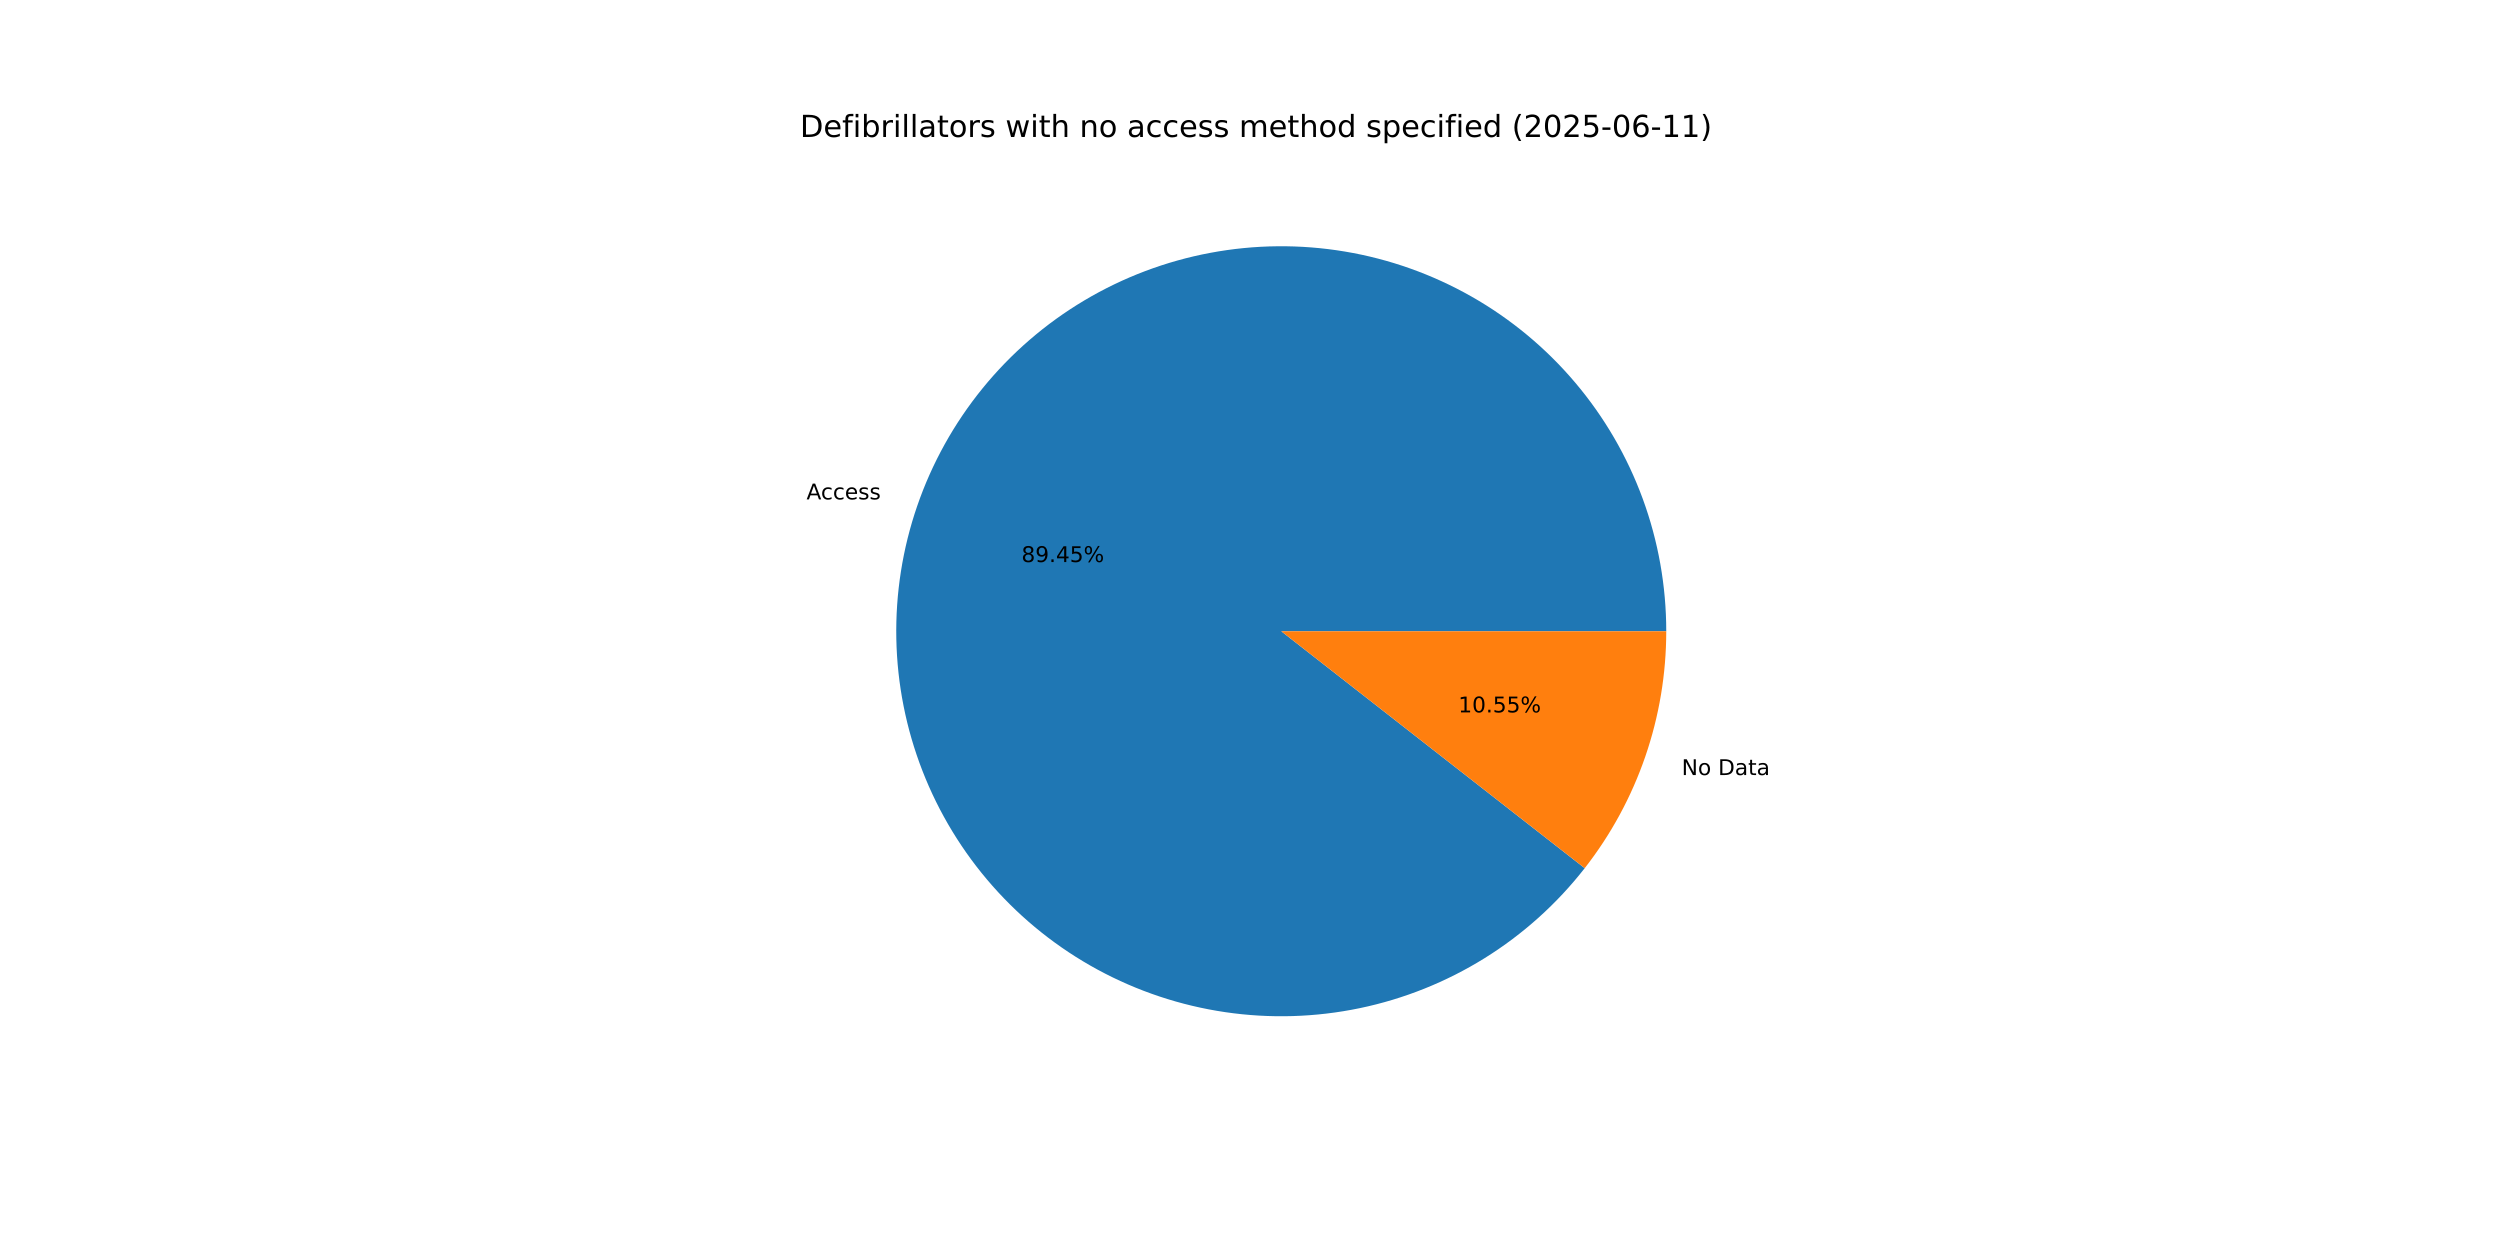
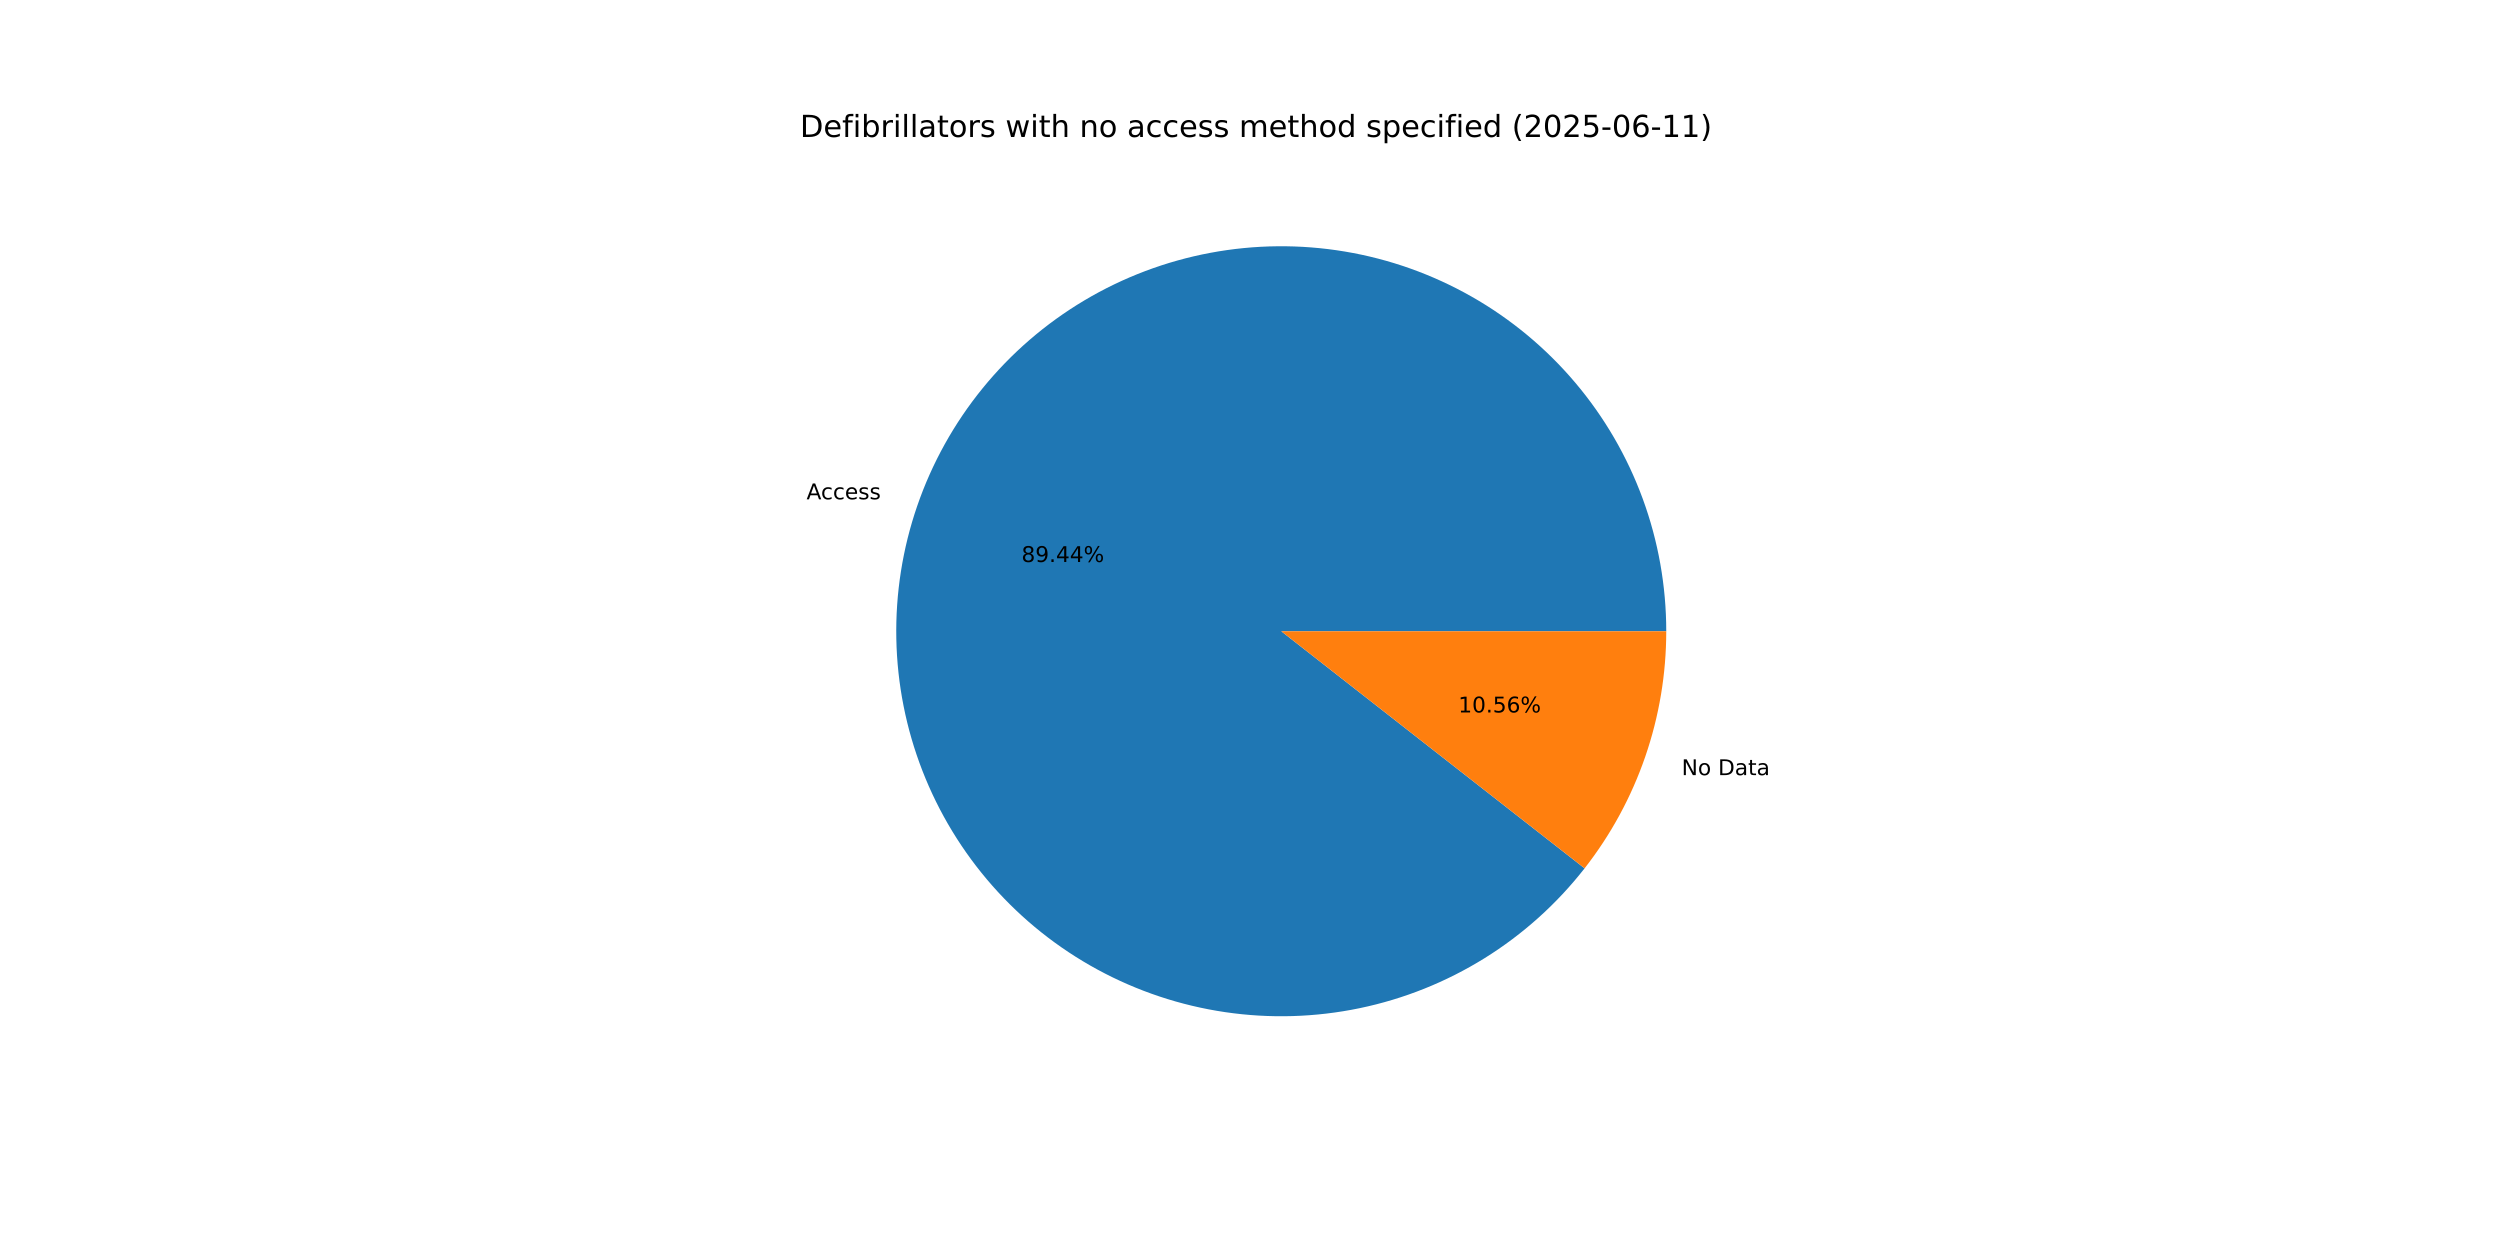
<svg xmlns="http://www.w3.org/2000/svg" xmlns:xlink="http://www.w3.org/1999/xlink" width="1152pt" height="576pt" viewBox="0 0 1152 576" version="1.1">
  <defs>
    <style type="text/css">*{stroke-linejoin: round; stroke-linecap: butt}</style>
  </defs>
  <g id="figure_1">
    <g id="patch_1">
      <path d="M 0 576  L 1152 576  L 1152 0  L 0 0  z " style="fill: #ffffff" />
    </g>
    <g id="axes_1">
      <g id="patch_2">
-         <path d="M 767.808 290.88  C 767.808 270.054 764.141 249.39 756.975 229.836  C 749.809 210.282 739.256 192.142 725.8 176.248  C 712.343 160.353 696.192 146.952 678.088 136.658  C 659.985 126.365 640.209 119.339 619.669 115.903  C 599.128 112.467 578.143 112.675 557.674 116.517  C 537.206 120.358 517.573 127.774 499.677 138.424  C 481.78 149.074 465.898 162.792 452.758 178.95  C 439.619 195.107 429.427 213.453 422.649 233.145  C 415.872 252.837 412.615 273.569 413.027 294.391  C 413.439 315.213 417.514 335.8 425.066 355.208  C 432.617 374.617 443.527 392.545 457.296 408.169  C 471.064 423.794 487.477 436.874 505.781 446.807  C 524.085 456.74 543.996 463.373 564.6 466.402  C 585.204 469.431 606.182 468.808 626.57 464.562  C 646.958 460.316 666.441 452.513 684.123 441.511  C 701.805 430.509 717.413 416.479 730.23 400.064  L 590.4 290.88  z " style="fill: #1f77b4" />
+         <path d="M 767.808 290.88  C 767.808 270.056 764.142 249.394 756.977 229.842  C 749.812 210.289 739.261 192.15 725.807 176.256  C 712.352 160.362 696.204 146.961 678.103 136.667  C 660.002 126.372 640.228 119.345 619.69 115.907  C 599.152 112.469 578.169 112.673 557.701 116.511  C 537.234 120.349 517.602 127.761 499.705 138.407  C 481.808 149.053 465.924 162.766 452.783 178.92  C 439.641 195.073 429.446 213.415 422.664 233.103  C 415.882 252.792 412.62 273.521 413.026 294.341  C 413.432 315.161 417.501 335.748 425.045 355.157  C 432.59 374.566 443.494 392.496 457.255 408.124  C 471.017 423.752 487.424 436.836 505.722 446.775  C 524.021 456.714 543.928 463.355 564.529 466.391  C 585.13 469.428 606.106 468.814 626.494 464.577  C 646.882 460.341 666.366 452.547 684.052 441.555  C 701.738 430.562 717.351 416.541 730.175 400.134  L 590.4 290.88  z " style="fill: #1f77b4" />
      </g>
      <g id="patch_3">
-         <path d="M 730.23 400.064  C 742.321 384.579 751.757 367.192 758.151 348.615  C 764.544 330.038 767.808 310.527 767.808 290.88  L 590.4 290.88  z " style="fill: #ff7f0e" />
+         <path d="M 730.175 400.134  C 742.284 384.643 751.733 367.247 758.136 348.657  C 764.539 330.067 767.808 310.542 767.808 290.88  L 590.4 290.88  z " style="fill: #ff7f0e" />
      </g>
      <g id="matplotlib.axis_1" />
      <g id="matplotlib.axis_2" />
      <g id="text_1">
-         <g transform="translate(371.6399 230.1309) scale(0.1 -0.1)">
+         <g transform="translate(371.6558 230.0848) scale(0.1 -0.1)">
          <defs>
            <path id="DejaVuSans-41" d="M 2188 4044  L 1331 1722  L 3047 1722  L 2188 4044  z M 1831 4666  L 2547 4666  L 4325 0  L 3669 0  L 3244 1197  L 1141 1197  L 716 0  L 50 0  L 1831 4666  z " transform="scale(0.015625)" />
            <path id="DejaVuSans-63" d="M 3122 3366  L 3122 2828  Q 2878 2963 2633 3030  Q 2388 3097 2138 3097  Q 1578 3097 1268 2742  Q 959 2388 959 1747  Q 959 1106 1268 751  Q 1578 397 2138 397  Q 2388 397 2633 464  Q 2878 531 3122 666  L 3122 134  Q 2881 22 2623 -34  Q 2366 -91 2075 -91  Q 1284 -91 818 406  Q 353 903 353 1747  Q 353 2603 823 3093  Q 1294 3584 2113 3584  Q 2378 3584 2631 3529  Q 2884 3475 3122 3366  z " transform="scale(0.015625)" />
            <path id="DejaVuSans-65" d="M 3597 1894  L 3597 1613  L 953 1613  Q 991 1019 1311 708  Q 1631 397 2203 397  Q 2534 397 2845 478  Q 3156 559 3463 722  L 3463 178  Q 3153 47 2828 -22  Q 2503 -91 2169 -91  Q 1331 -91 842 396  Q 353 884 353 1716  Q 353 2575 817 3079  Q 1281 3584 2069 3584  Q 2775 3584 3186 3129  Q 3597 2675 3597 1894  z M 3022 2063  Q 3016 2534 2758 2815  Q 2500 3097 2075 3097  Q 1594 3097 1305 2825  Q 1016 2553 972 2059  L 3022 2063  z " transform="scale(0.015625)" />
            <path id="DejaVuSans-73" d="M 2834 3397  L 2834 2853  Q 2591 2978 2328 3040  Q 2066 3103 1784 3103  Q 1356 3103 1142 2972  Q 928 2841 928 2578  Q 928 2378 1081 2264  Q 1234 2150 1697 2047  L 1894 2003  Q 2506 1872 2764 1633  Q 3022 1394 3022 966  Q 3022 478 2636 193  Q 2250 -91 1575 -91  Q 1294 -91 989 -36  Q 684 19 347 128  L 347 722  Q 666 556 975 473  Q 1284 391 1588 391  Q 1994 391 2212 530  Q 2431 669 2431 922  Q 2431 1156 2273 1281  Q 2116 1406 1581 1522  L 1381 1569  Q 847 1681 609 1914  Q 372 2147 372 2553  Q 372 3047 722 3315  Q 1072 3584 1716 3584  Q 2034 3584 2315 3537  Q 2597 3491 2834 3397  z " transform="scale(0.015625)" />
          </defs>
          <use xlink:href="#DejaVuSans-41" />
          <use xlink:href="#DejaVuSans-63" x="66.658" />
          <use xlink:href="#DejaVuSans-63" x="121.639" />
          <use xlink:href="#DejaVuSans-65" x="176.619" />
          <use xlink:href="#DejaVuSans-73" x="238.143" />
          <use xlink:href="#DejaVuSans-73" x="290.242" />
        </g>
      </g>
      <g id="text_2">
-         <g transform="translate(470.6848 258.9984) scale(0.1 -0.1)">
+         <g transform="translate(470.6934 258.9733) scale(0.1 -0.1)">
          <defs>
            <path id="DejaVuSans-38" d="M 2034 2216  Q 1584 2216 1326 1975  Q 1069 1734 1069 1313  Q 1069 891 1326 650  Q 1584 409 2034 409  Q 2484 409 2743 651  Q 3003 894 3003 1313  Q 3003 1734 2745 1975  Q 2488 2216 2034 2216  z M 1403 2484  Q 997 2584 770 2862  Q 544 3141 544 3541  Q 544 4100 942 4425  Q 1341 4750 2034 4750  Q 2731 4750 3128 4425  Q 3525 4100 3525 3541  Q 3525 3141 3298 2862  Q 3072 2584 2669 2484  Q 3125 2378 3379 2068  Q 3634 1759 3634 1313  Q 3634 634 3220 271  Q 2806 -91 2034 -91  Q 1263 -91 848 271  Q 434 634 434 1313  Q 434 1759 690 2068  Q 947 2378 1403 2484  z M 1172 3481  Q 1172 3119 1398 2916  Q 1625 2713 2034 2713  Q 2441 2713 2670 2916  Q 2900 3119 2900 3481  Q 2900 3844 2670 4047  Q 2441 4250 2034 4250  Q 1625 4250 1398 4047  Q 1172 3844 1172 3481  z " transform="scale(0.015625)" />
            <path id="DejaVuSans-39" d="M 703 97  L 703 672  Q 941 559 1184 500  Q 1428 441 1663 441  Q 2288 441 2617 861  Q 2947 1281 2994 2138  Q 2813 1869 2534 1725  Q 2256 1581 1919 1581  Q 1219 1581 811 2004  Q 403 2428 403 3163  Q 403 3881 828 4315  Q 1253 4750 1959 4750  Q 2769 4750 3195 4129  Q 3622 3509 3622 2328  Q 3622 1225 3098 567  Q 2575 -91 1691 -91  Q 1453 -91 1209 -44  Q 966 3 703 97  z M 1959 2075  Q 2384 2075 2632 2365  Q 2881 2656 2881 3163  Q 2881 3666 2632 3958  Q 2384 4250 1959 4250  Q 1534 4250 1286 3958  Q 1038 3666 1038 3163  Q 1038 2656 1286 2365  Q 1534 2075 1959 2075  z " transform="scale(0.015625)" />
            <path id="DejaVuSans-2e" d="M 684 794  L 1344 794  L 1344 0  L 684 0  L 684 794  z " transform="scale(0.015625)" />
            <path id="DejaVuSans-34" d="M 2419 4116  L 825 1625  L 2419 1625  L 2419 4116  z M 2253 4666  L 3047 4666  L 3047 1625  L 3713 1625  L 3713 1100  L 3047 1100  L 3047 0  L 2419 0  L 2419 1100  L 313 1100  L 313 1709  L 2253 4666  z " transform="scale(0.015625)" />
-             <path id="DejaVuSans-35" d="M 691 4666  L 3169 4666  L 3169 4134  L 1269 4134  L 1269 2991  Q 1406 3038 1543 3061  Q 1681 3084 1819 3084  Q 2600 3084 3056 2656  Q 3513 2228 3513 1497  Q 3513 744 3044 326  Q 2575 -91 1722 -91  Q 1428 -91 1123 -41  Q 819 9 494 109  L 494 744  Q 775 591 1075 516  Q 1375 441 1709 441  Q 2250 441 2565 725  Q 2881 1009 2881 1497  Q 2881 1984 2565 2268  Q 2250 2553 1709 2553  Q 1456 2553 1204 2497  Q 953 2441 691 2322  L 691 4666  z " transform="scale(0.015625)" />
            <path id="DejaVuSans-25" d="M 4653 2053  Q 4381 2053 4226 1822  Q 4072 1591 4072 1178  Q 4072 772 4226 539  Q 4381 306 4653 306  Q 4919 306 5073 539  Q 5228 772 5228 1178  Q 5228 1588 5073 1820  Q 4919 2053 4653 2053  z M 4653 2450  Q 5147 2450 5437 2106  Q 5728 1763 5728 1178  Q 5728 594 5436 251  Q 5144 -91 4653 -91  Q 4153 -91 3862 251  Q 3572 594 3572 1178  Q 3572 1766 3864 2108  Q 4156 2450 4653 2450  z M 1428 4353  Q 1159 4353 1004 4120  Q 850 3888 850 3481  Q 850 3069 1003 2837  Q 1156 2606 1428 2606  Q 1700 2606 1854 2837  Q 2009 3069 2009 3481  Q 2009 3884 1853 4118  Q 1697 4353 1428 4353  z M 4250 4750  L 4750 4750  L 1831 -91  L 1331 -91  L 4250 4750  z M 1428 4750  Q 1922 4750 2215 4408  Q 2509 4066 2509 3481  Q 2509 2891 2217 2550  Q 1925 2209 1428 2209  Q 931 2209 642 2551  Q 353 2894 353 3481  Q 353 4063 643 4406  Q 934 4750 1428 4750  z " transform="scale(0.015625)" />
          </defs>
          <use xlink:href="#DejaVuSans-38" />
          <use xlink:href="#DejaVuSans-39" x="63.623" />
          <use xlink:href="#DejaVuSans-2e" x="127.246" />
          <use xlink:href="#DejaVuSans-34" x="159.033" />
-           <use xlink:href="#DejaVuSans-35" x="222.656" />
+           <use xlink:href="#DejaVuSans-34" x="222.656" />
          <use xlink:href="#DejaVuSans-25" x="286.279" />
        </g>
      </g>
      <g id="text_3">
-         <g transform="translate(774.9257 357.1479) scale(0.1 -0.1)">
+         <g transform="translate(774.9098 357.1939) scale(0.1 -0.1)">
          <defs>
            <path id="DejaVuSans-4e" d="M 628 4666  L 1478 4666  L 3547 763  L 3547 4666  L 4159 4666  L 4159 0  L 3309 0  L 1241 3903  L 1241 0  L 628 0  L 628 4666  z " transform="scale(0.015625)" />
            <path id="DejaVuSans-6f" d="M 1959 3097  Q 1497 3097 1228 2736  Q 959 2375 959 1747  Q 959 1119 1226 758  Q 1494 397 1959 397  Q 2419 397 2687 759  Q 2956 1122 2956 1747  Q 2956 2369 2687 2733  Q 2419 3097 1959 3097  z M 1959 3584  Q 2709 3584 3137 3096  Q 3566 2609 3566 1747  Q 3566 888 3137 398  Q 2709 -91 1959 -91  Q 1206 -91 779 398  Q 353 888 353 1747  Q 353 2609 779 3096  Q 1206 3584 1959 3584  z " transform="scale(0.015625)" />
            <path id="DejaVuSans-20" transform="scale(0.015625)" />
            <path id="DejaVuSans-44" d="M 1259 4147  L 1259 519  L 2022 519  Q 2988 519 3436 956  Q 3884 1394 3884 2338  Q 3884 3275 3436 3711  Q 2988 4147 2022 4147  L 1259 4147  z M 628 4666  L 1925 4666  Q 3281 4666 3915 4102  Q 4550 3538 4550 2338  Q 4550 1131 3912 565  Q 3275 0 1925 0  L 628 0  L 628 4666  z " transform="scale(0.015625)" />
            <path id="DejaVuSans-61" d="M 2194 1759  Q 1497 1759 1228 1600  Q 959 1441 959 1056  Q 959 750 1161 570  Q 1363 391 1709 391  Q 2188 391 2477 730  Q 2766 1069 2766 1631  L 2766 1759  L 2194 1759  z M 3341 1997  L 3341 0  L 2766 0  L 2766 531  Q 2569 213 2275 61  Q 1981 -91 1556 -91  Q 1019 -91 701 211  Q 384 513 384 1019  Q 384 1609 779 1909  Q 1175 2209 1959 2209  L 2766 2209  L 2766 2266  Q 2766 2663 2505 2880  Q 2244 3097 1772 3097  Q 1472 3097 1187 3025  Q 903 2953 641 2809  L 641 3341  Q 956 3463 1253 3523  Q 1550 3584 1831 3584  Q 2591 3584 2966 3190  Q 3341 2797 3341 1997  z " transform="scale(0.015625)" />
            <path id="DejaVuSans-74" d="M 1172 4494  L 1172 3500  L 2356 3500  L 2356 3053  L 1172 3053  L 1172 1153  Q 1172 725 1289 603  Q 1406 481 1766 481  L 2356 481  L 2356 0  L 1766 0  Q 1100 0 847 248  Q 594 497 594 1153  L 594 3053  L 172 3053  L 172 3500  L 594 3500  L 594 4494  L 1172 4494  z " transform="scale(0.015625)" />
          </defs>
          <use xlink:href="#DejaVuSans-4e" />
          <use xlink:href="#DejaVuSans-6f" x="74.805" />
          <use xlink:href="#DejaVuSans-20" x="135.986" />
          <use xlink:href="#DejaVuSans-44" x="167.773" />
          <use xlink:href="#DejaVuSans-61" x="244.775" />
          <use xlink:href="#DejaVuSans-74" x="306.055" />
          <use xlink:href="#DejaVuSans-61" x="345.264" />
        </g>
      </g>
      <g id="text_4">
-         <g transform="translate(671.9855 328.2804) scale(0.1 -0.1)">
+         <g transform="translate(671.9769 328.3055) scale(0.1 -0.1)">
          <defs>
            <path id="DejaVuSans-31" d="M 794 531  L 1825 531  L 1825 4091  L 703 3866  L 703 4441  L 1819 4666  L 2450 4666  L 2450 531  L 3481 531  L 3481 0  L 794 0  L 794 531  z " transform="scale(0.015625)" />
            <path id="DejaVuSans-30" d="M 2034 4250  Q 1547 4250 1301 3770  Q 1056 3291 1056 2328  Q 1056 1369 1301 889  Q 1547 409 2034 409  Q 2525 409 2770 889  Q 3016 1369 3016 2328  Q 3016 3291 2770 3770  Q 2525 4250 2034 4250  z M 2034 4750  Q 2819 4750 3233 4129  Q 3647 3509 3647 2328  Q 3647 1150 3233 529  Q 2819 -91 2034 -91  Q 1250 -91 836 529  Q 422 1150 422 2328  Q 422 3509 836 4129  Q 1250 4750 2034 4750  z " transform="scale(0.015625)" />
+             <path id="DejaVuSans-35" d="M 691 4666  L 3169 4666  L 3169 4134  L 1269 4134  L 1269 2991  Q 1406 3038 1543 3061  Q 1681 3084 1819 3084  Q 2600 3084 3056 2656  Q 3513 2228 3513 1497  Q 3513 744 3044 326  Q 2575 -91 1722 -91  Q 1428 -91 1123 -41  Q 819 9 494 109  L 494 744  Q 775 591 1075 516  Q 1375 441 1709 441  Q 2250 441 2565 725  Q 2881 1009 2881 1497  Q 2881 1984 2565 2268  Q 2250 2553 1709 2553  Q 1456 2553 1204 2497  Q 953 2441 691 2322  L 691 4666  z " transform="scale(0.015625)" />
+             <path id="DejaVuSans-36" d="M 2113 2584  Q 1688 2584 1439 2293  Q 1191 2003 1191 1497  Q 1191 994 1439 701  Q 1688 409 2113 409  Q 2538 409 2786 701  Q 3034 994 3034 1497  Q 3034 2003 2786 2293  Q 2538 2584 2113 2584  z M 3366 4563  L 3366 3988  Q 3128 4100 2886 4159  Q 2644 4219 2406 4219  Q 1781 4219 1451 3797  Q 1122 3375 1075 2522  Q 1259 2794 1537 2939  Q 1816 3084 2150 3084  Q 2853 3084 3261 2657  Q 3669 2231 3669 1497  Q 3669 778 3244 343  Q 2819 -91 2113 -91  Q 1303 -91 875 529  Q 447 1150 447 2328  Q 447 3434 972 4092  Q 1497 4750 2381 4750  Q 2619 4750 2861 4703  Q 3103 4656 3366 4563  z " transform="scale(0.015625)" />
          </defs>
          <use xlink:href="#DejaVuSans-31" />
          <use xlink:href="#DejaVuSans-30" x="63.623" />
          <use xlink:href="#DejaVuSans-2e" x="127.246" />
          <use xlink:href="#DejaVuSans-35" x="159.033" />
-           <use xlink:href="#DejaVuSans-35" x="222.656" />
+           <use xlink:href="#DejaVuSans-36" x="222.656" />
          <use xlink:href="#DejaVuSans-25" x="286.279" />
        </g>
      </g>
      <g id="text_5">
        <g transform="translate(368.64 63.12) scale(0.14 -0.14)">
          <defs>
            <path id="DejaVuSans-66" d="M 2375 4863  L 2375 4384  L 1825 4384  Q 1516 4384 1395 4259  Q 1275 4134 1275 3809  L 1275 3500  L 2222 3500  L 2222 3053  L 1275 3053  L 1275 0  L 697 0  L 697 3053  L 147 3053  L 147 3500  L 697 3500  L 697 3744  Q 697 4328 969 4595  Q 1241 4863 1831 4863  L 2375 4863  z " transform="scale(0.015625)" />
            <path id="DejaVuSans-69" d="M 603 3500  L 1178 3500  L 1178 0  L 603 0  L 603 3500  z M 603 4863  L 1178 4863  L 1178 4134  L 603 4134  L 603 4863  z " transform="scale(0.015625)" />
            <path id="DejaVuSans-62" d="M 3116 1747  Q 3116 2381 2855 2742  Q 2594 3103 2138 3103  Q 1681 3103 1420 2742  Q 1159 2381 1159 1747  Q 1159 1113 1420 752  Q 1681 391 2138 391  Q 2594 391 2855 752  Q 3116 1113 3116 1747  z M 1159 2969  Q 1341 3281 1617 3432  Q 1894 3584 2278 3584  Q 2916 3584 3314 3078  Q 3713 2572 3713 1747  Q 3713 922 3314 415  Q 2916 -91 2278 -91  Q 1894 -91 1617 61  Q 1341 213 1159 525  L 1159 0  L 581 0  L 581 4863  L 1159 4863  L 1159 2969  z " transform="scale(0.015625)" />
            <path id="DejaVuSans-72" d="M 2631 2963  Q 2534 3019 2420 3045  Q 2306 3072 2169 3072  Q 1681 3072 1420 2755  Q 1159 2438 1159 1844  L 1159 0  L 581 0  L 581 3500  L 1159 3500  L 1159 2956  Q 1341 3275 1631 3429  Q 1922 3584 2338 3584  Q 2397 3584 2469 3576  Q 2541 3569 2628 3553  L 2631 2963  z " transform="scale(0.015625)" />
            <path id="DejaVuSans-6c" d="M 603 4863  L 1178 4863  L 1178 0  L 603 0  L 603 4863  z " transform="scale(0.015625)" />
            <path id="DejaVuSans-77" d="M 269 3500  L 844 3500  L 1563 769  L 2278 3500  L 2956 3500  L 3675 769  L 4391 3500  L 4966 3500  L 4050 0  L 3372 0  L 2619 2869  L 1863 0  L 1184 0  L 269 3500  z " transform="scale(0.015625)" />
            <path id="DejaVuSans-68" d="M 3513 2113  L 3513 0  L 2938 0  L 2938 2094  Q 2938 2591 2744 2837  Q 2550 3084 2163 3084  Q 1697 3084 1428 2787  Q 1159 2491 1159 1978  L 1159 0  L 581 0  L 581 4863  L 1159 4863  L 1159 2956  Q 1366 3272 1645 3428  Q 1925 3584 2291 3584  Q 2894 3584 3203 3211  Q 3513 2838 3513 2113  z " transform="scale(0.015625)" />
            <path id="DejaVuSans-6e" d="M 3513 2113  L 3513 0  L 2938 0  L 2938 2094  Q 2938 2591 2744 2837  Q 2550 3084 2163 3084  Q 1697 3084 1428 2787  Q 1159 2491 1159 1978  L 1159 0  L 581 0  L 581 3500  L 1159 3500  L 1159 2956  Q 1366 3272 1645 3428  Q 1925 3584 2291 3584  Q 2894 3584 3203 3211  Q 3513 2838 3513 2113  z " transform="scale(0.015625)" />
            <path id="DejaVuSans-6d" d="M 3328 2828  Q 3544 3216 3844 3400  Q 4144 3584 4550 3584  Q 5097 3584 5394 3201  Q 5691 2819 5691 2113  L 5691 0  L 5113 0  L 5113 2094  Q 5113 2597 4934 2840  Q 4756 3084 4391 3084  Q 3944 3084 3684 2787  Q 3425 2491 3425 1978  L 3425 0  L 2847 0  L 2847 2094  Q 2847 2600 2669 2842  Q 2491 3084 2119 3084  Q 1678 3084 1418 2786  Q 1159 2488 1159 1978  L 1159 0  L 581 0  L 581 3500  L 1159 3500  L 1159 2956  Q 1356 3278 1631 3431  Q 1906 3584 2284 3584  Q 2666 3584 2933 3390  Q 3200 3197 3328 2828  z " transform="scale(0.015625)" />
            <path id="DejaVuSans-64" d="M 2906 2969  L 2906 4863  L 3481 4863  L 3481 0  L 2906 0  L 2906 525  Q 2725 213 2448 61  Q 2172 -91 1784 -91  Q 1150 -91 751 415  Q 353 922 353 1747  Q 353 2572 751 3078  Q 1150 3584 1784 3584  Q 2172 3584 2448 3432  Q 2725 3281 2906 2969  z M 947 1747  Q 947 1113 1208 752  Q 1469 391 1925 391  Q 2381 391 2643 752  Q 2906 1113 2906 1747  Q 2906 2381 2643 2742  Q 2381 3103 1925 3103  Q 1469 3103 1208 2742  Q 947 2381 947 1747  z " transform="scale(0.015625)" />
            <path id="DejaVuSans-70" d="M 1159 525  L 1159 -1331  L 581 -1331  L 581 3500  L 1159 3500  L 1159 2969  Q 1341 3281 1617 3432  Q 1894 3584 2278 3584  Q 2916 3584 3314 3078  Q 3713 2572 3713 1747  Q 3713 922 3314 415  Q 2916 -91 2278 -91  Q 1894 -91 1617 61  Q 1341 213 1159 525  z M 3116 1747  Q 3116 2381 2855 2742  Q 2594 3103 2138 3103  Q 1681 3103 1420 2742  Q 1159 2381 1159 1747  Q 1159 1113 1420 752  Q 1681 391 2138 391  Q 2594 391 2855 752  Q 3116 1113 3116 1747  z " transform="scale(0.015625)" />
            <path id="DejaVuSans-28" d="M 1984 4856  Q 1566 4138 1362 3434  Q 1159 2731 1159 2009  Q 1159 1288 1364 580  Q 1569 -128 1984 -844  L 1484 -844  Q 1016 -109 783 600  Q 550 1309 550 2009  Q 550 2706 781 3412  Q 1013 4119 1484 4856  L 1984 4856  z " transform="scale(0.015625)" />
            <path id="DejaVuSans-32" d="M 1228 531  L 3431 531  L 3431 0  L 469 0  L 469 531  Q 828 903 1448 1529  Q 2069 2156 2228 2338  Q 2531 2678 2651 2914  Q 2772 3150 2772 3378  Q 2772 3750 2511 3984  Q 2250 4219 1831 4219  Q 1534 4219 1204 4116  Q 875 4013 500 3803  L 500 4441  Q 881 4594 1212 4672  Q 1544 4750 1819 4750  Q 2544 4750 2975 4387  Q 3406 4025 3406 3419  Q 3406 3131 3298 2873  Q 3191 2616 2906 2266  Q 2828 2175 2409 1742  Q 1991 1309 1228 531  z " transform="scale(0.015625)" />
            <path id="DejaVuSans-2d" d="M 313 2009  L 1997 2009  L 1997 1497  L 313 1497  L 313 2009  z " transform="scale(0.015625)" />
-             <path id="DejaVuSans-36" d="M 2113 2584  Q 1688 2584 1439 2293  Q 1191 2003 1191 1497  Q 1191 994 1439 701  Q 1688 409 2113 409  Q 2538 409 2786 701  Q 3034 994 3034 1497  Q 3034 2003 2786 2293  Q 2538 2584 2113 2584  z M 3366 4563  L 3366 3988  Q 3128 4100 2886 4159  Q 2644 4219 2406 4219  Q 1781 4219 1451 3797  Q 1122 3375 1075 2522  Q 1259 2794 1537 2939  Q 1816 3084 2150 3084  Q 2853 3084 3261 2657  Q 3669 2231 3669 1497  Q 3669 778 3244 343  Q 2819 -91 2113 -91  Q 1303 -91 875 529  Q 447 1150 447 2328  Q 447 3434 972 4092  Q 1497 4750 2381 4750  Q 2619 4750 2861 4703  Q 3103 4656 3366 4563  z " transform="scale(0.015625)" />
            <path id="DejaVuSans-29" d="M 513 4856  L 1013 4856  Q 1481 4119 1714 3412  Q 1947 2706 1947 2009  Q 1947 1309 1714 600  Q 1481 -109 1013 -844  L 513 -844  Q 928 -128 1133 580  Q 1338 1288 1338 2009  Q 1338 2731 1133 3434  Q 928 4138 513 4856  z " transform="scale(0.015625)" />
          </defs>
          <use xlink:href="#DejaVuSans-44" />
          <use xlink:href="#DejaVuSans-65" x="77.002" />
          <use xlink:href="#DejaVuSans-66" x="138.525" />
          <use xlink:href="#DejaVuSans-69" x="173.73" />
          <use xlink:href="#DejaVuSans-62" x="201.514" />
          <use xlink:href="#DejaVuSans-72" x="264.99" />
          <use xlink:href="#DejaVuSans-69" x="306.104" />
          <use xlink:href="#DejaVuSans-6c" x="333.887" />
          <use xlink:href="#DejaVuSans-6c" x="361.67" />
          <use xlink:href="#DejaVuSans-61" x="389.453" />
          <use xlink:href="#DejaVuSans-74" x="450.732" />
          <use xlink:href="#DejaVuSans-6f" x="489.941" />
          <use xlink:href="#DejaVuSans-72" x="551.123" />
          <use xlink:href="#DejaVuSans-73" x="592.236" />
          <use xlink:href="#DejaVuSans-20" x="644.336" />
          <use xlink:href="#DejaVuSans-77" x="676.123" />
          <use xlink:href="#DejaVuSans-69" x="757.91" />
          <use xlink:href="#DejaVuSans-74" x="785.693" />
          <use xlink:href="#DejaVuSans-68" x="824.902" />
          <use xlink:href="#DejaVuSans-20" x="888.281" />
          <use xlink:href="#DejaVuSans-6e" x="920.068" />
          <use xlink:href="#DejaVuSans-6f" x="983.447" />
          <use xlink:href="#DejaVuSans-20" x="1044.629" />
          <use xlink:href="#DejaVuSans-61" x="1076.416" />
          <use xlink:href="#DejaVuSans-63" x="1137.695" />
          <use xlink:href="#DejaVuSans-63" x="1192.676" />
          <use xlink:href="#DejaVuSans-65" x="1247.656" />
          <use xlink:href="#DejaVuSans-73" x="1309.18" />
          <use xlink:href="#DejaVuSans-73" x="1361.279" />
          <use xlink:href="#DejaVuSans-20" x="1413.379" />
          <use xlink:href="#DejaVuSans-6d" x="1445.166" />
          <use xlink:href="#DejaVuSans-65" x="1542.578" />
          <use xlink:href="#DejaVuSans-74" x="1604.102" />
          <use xlink:href="#DejaVuSans-68" x="1643.311" />
          <use xlink:href="#DejaVuSans-6f" x="1706.689" />
          <use xlink:href="#DejaVuSans-64" x="1767.871" />
          <use xlink:href="#DejaVuSans-20" x="1831.348" />
          <use xlink:href="#DejaVuSans-73" x="1863.135" />
          <use xlink:href="#DejaVuSans-70" x="1915.234" />
          <use xlink:href="#DejaVuSans-65" x="1978.711" />
          <use xlink:href="#DejaVuSans-63" x="2040.234" />
          <use xlink:href="#DejaVuSans-69" x="2095.215" />
          <use xlink:href="#DejaVuSans-66" x="2122.998" />
          <use xlink:href="#DejaVuSans-69" x="2158.203" />
          <use xlink:href="#DejaVuSans-65" x="2185.986" />
          <use xlink:href="#DejaVuSans-64" x="2247.51" />
          <use xlink:href="#DejaVuSans-20" x="2310.986" />
          <use xlink:href="#DejaVuSans-28" x="2342.773" />
          <use xlink:href="#DejaVuSans-32" x="2381.787" />
          <use xlink:href="#DejaVuSans-30" x="2445.41" />
          <use xlink:href="#DejaVuSans-32" x="2509.033" />
          <use xlink:href="#DejaVuSans-35" x="2572.656" />
          <use xlink:href="#DejaVuSans-2d" x="2636.279" />
          <use xlink:href="#DejaVuSans-30" x="2672.363" />
          <use xlink:href="#DejaVuSans-36" x="2735.986" />
          <use xlink:href="#DejaVuSans-2d" x="2799.609" />
          <use xlink:href="#DejaVuSans-31" x="2835.693" />
          <use xlink:href="#DejaVuSans-31" x="2899.316" />
          <use xlink:href="#DejaVuSans-29" x="2962.939" />
        </g>
      </g>
    </g>
  </g>
</svg>
